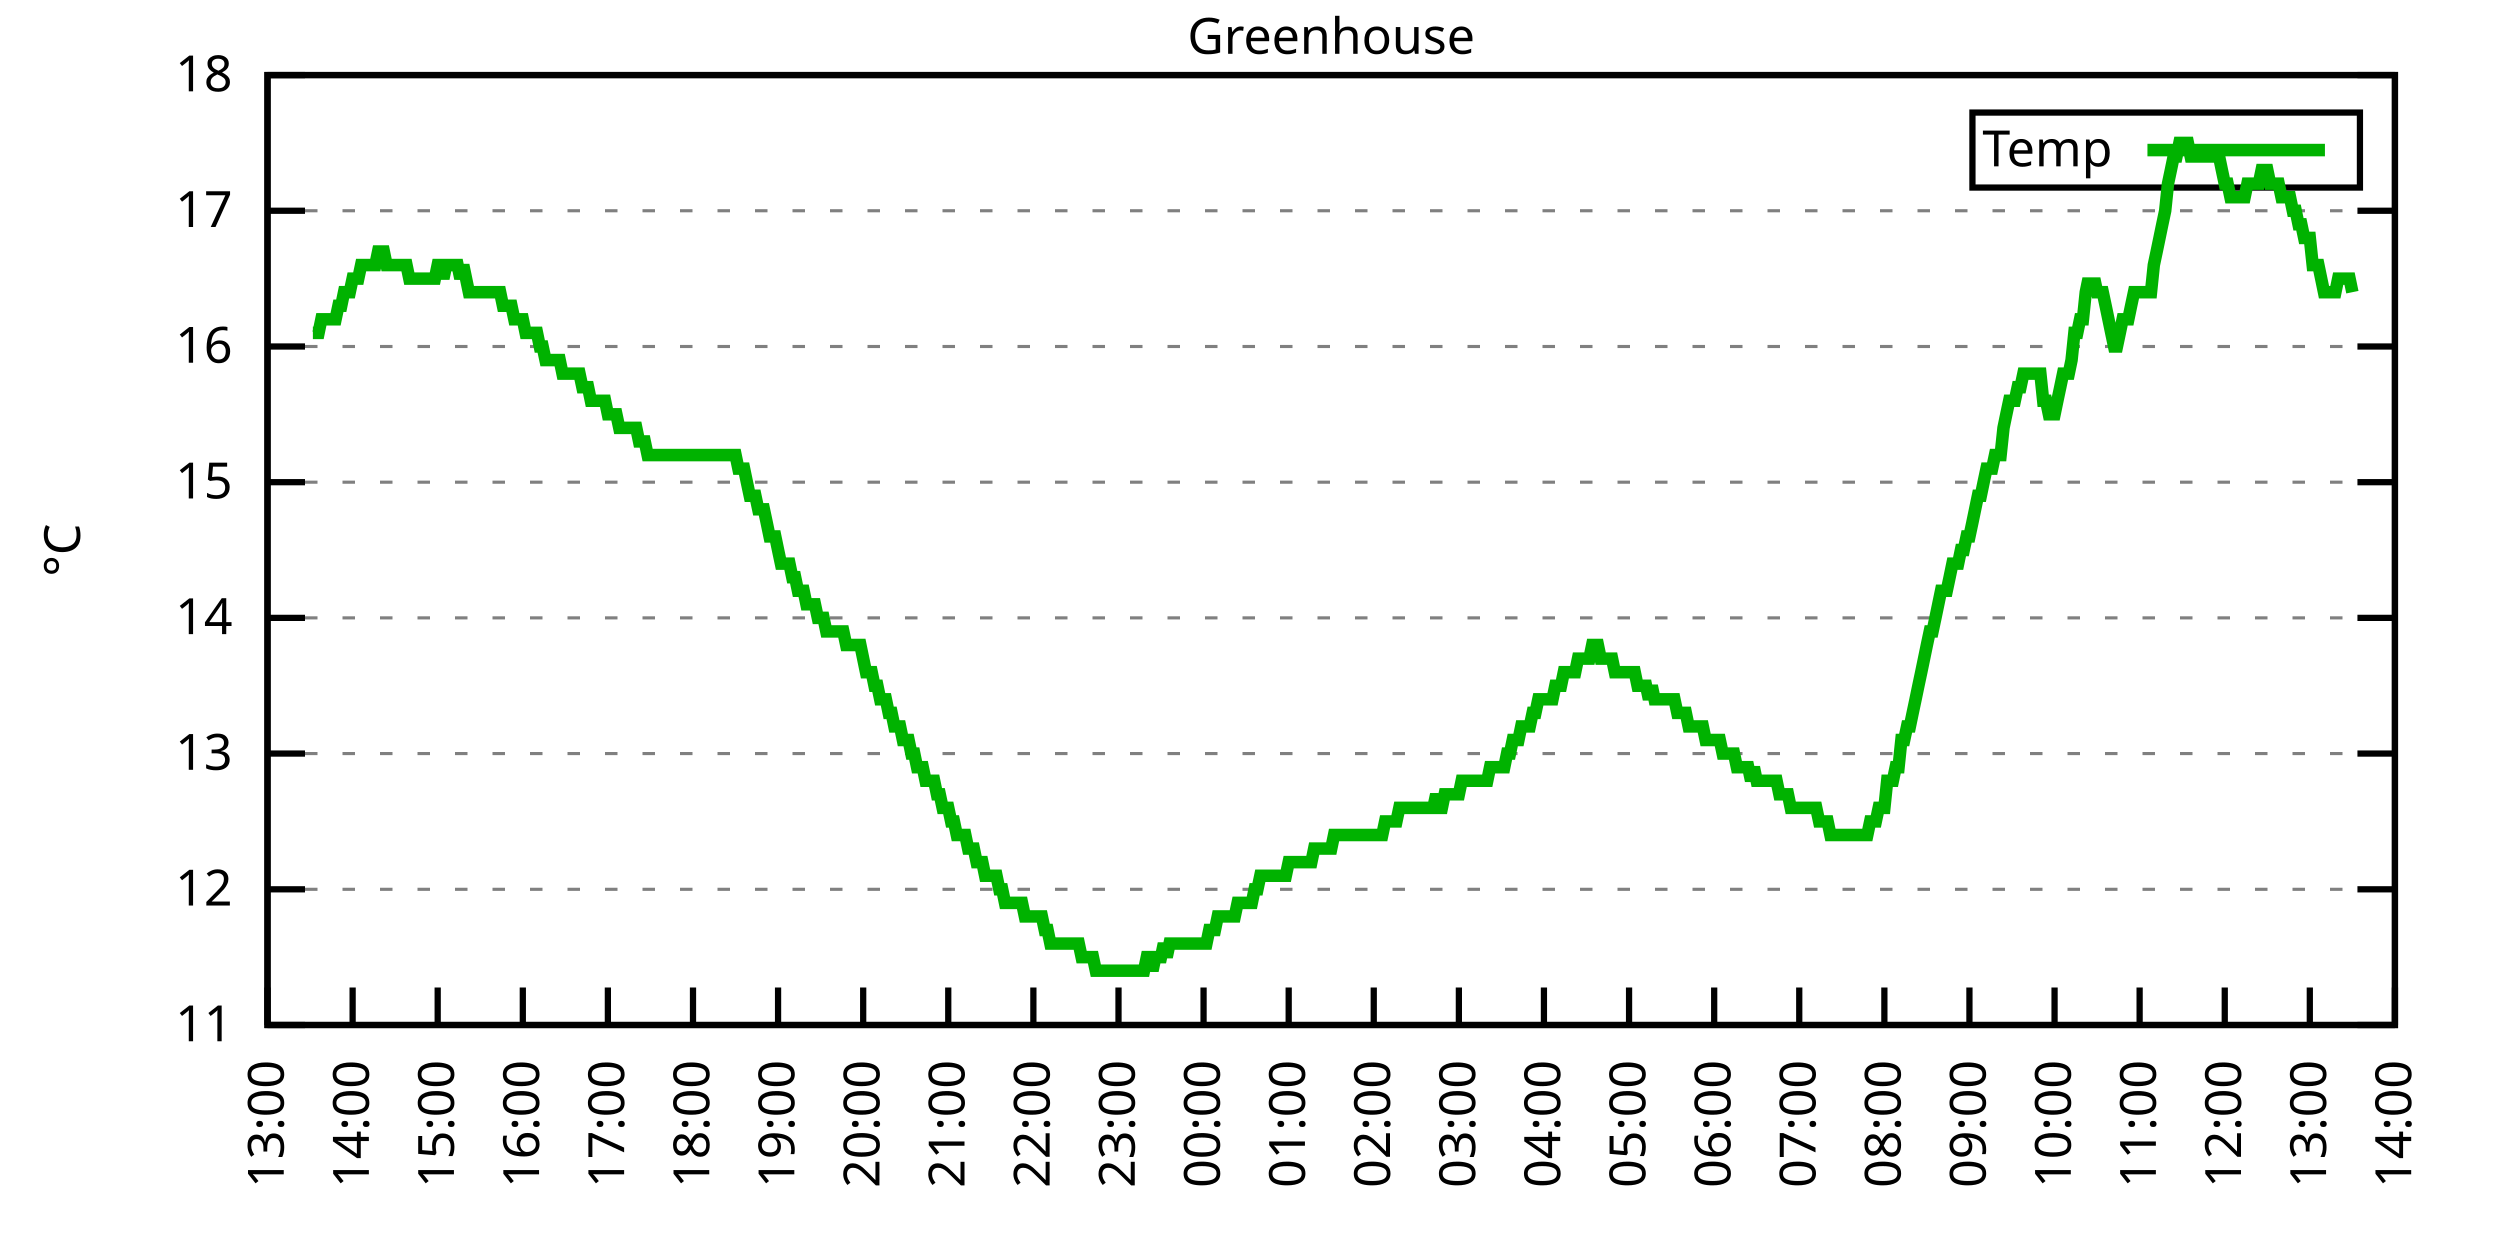
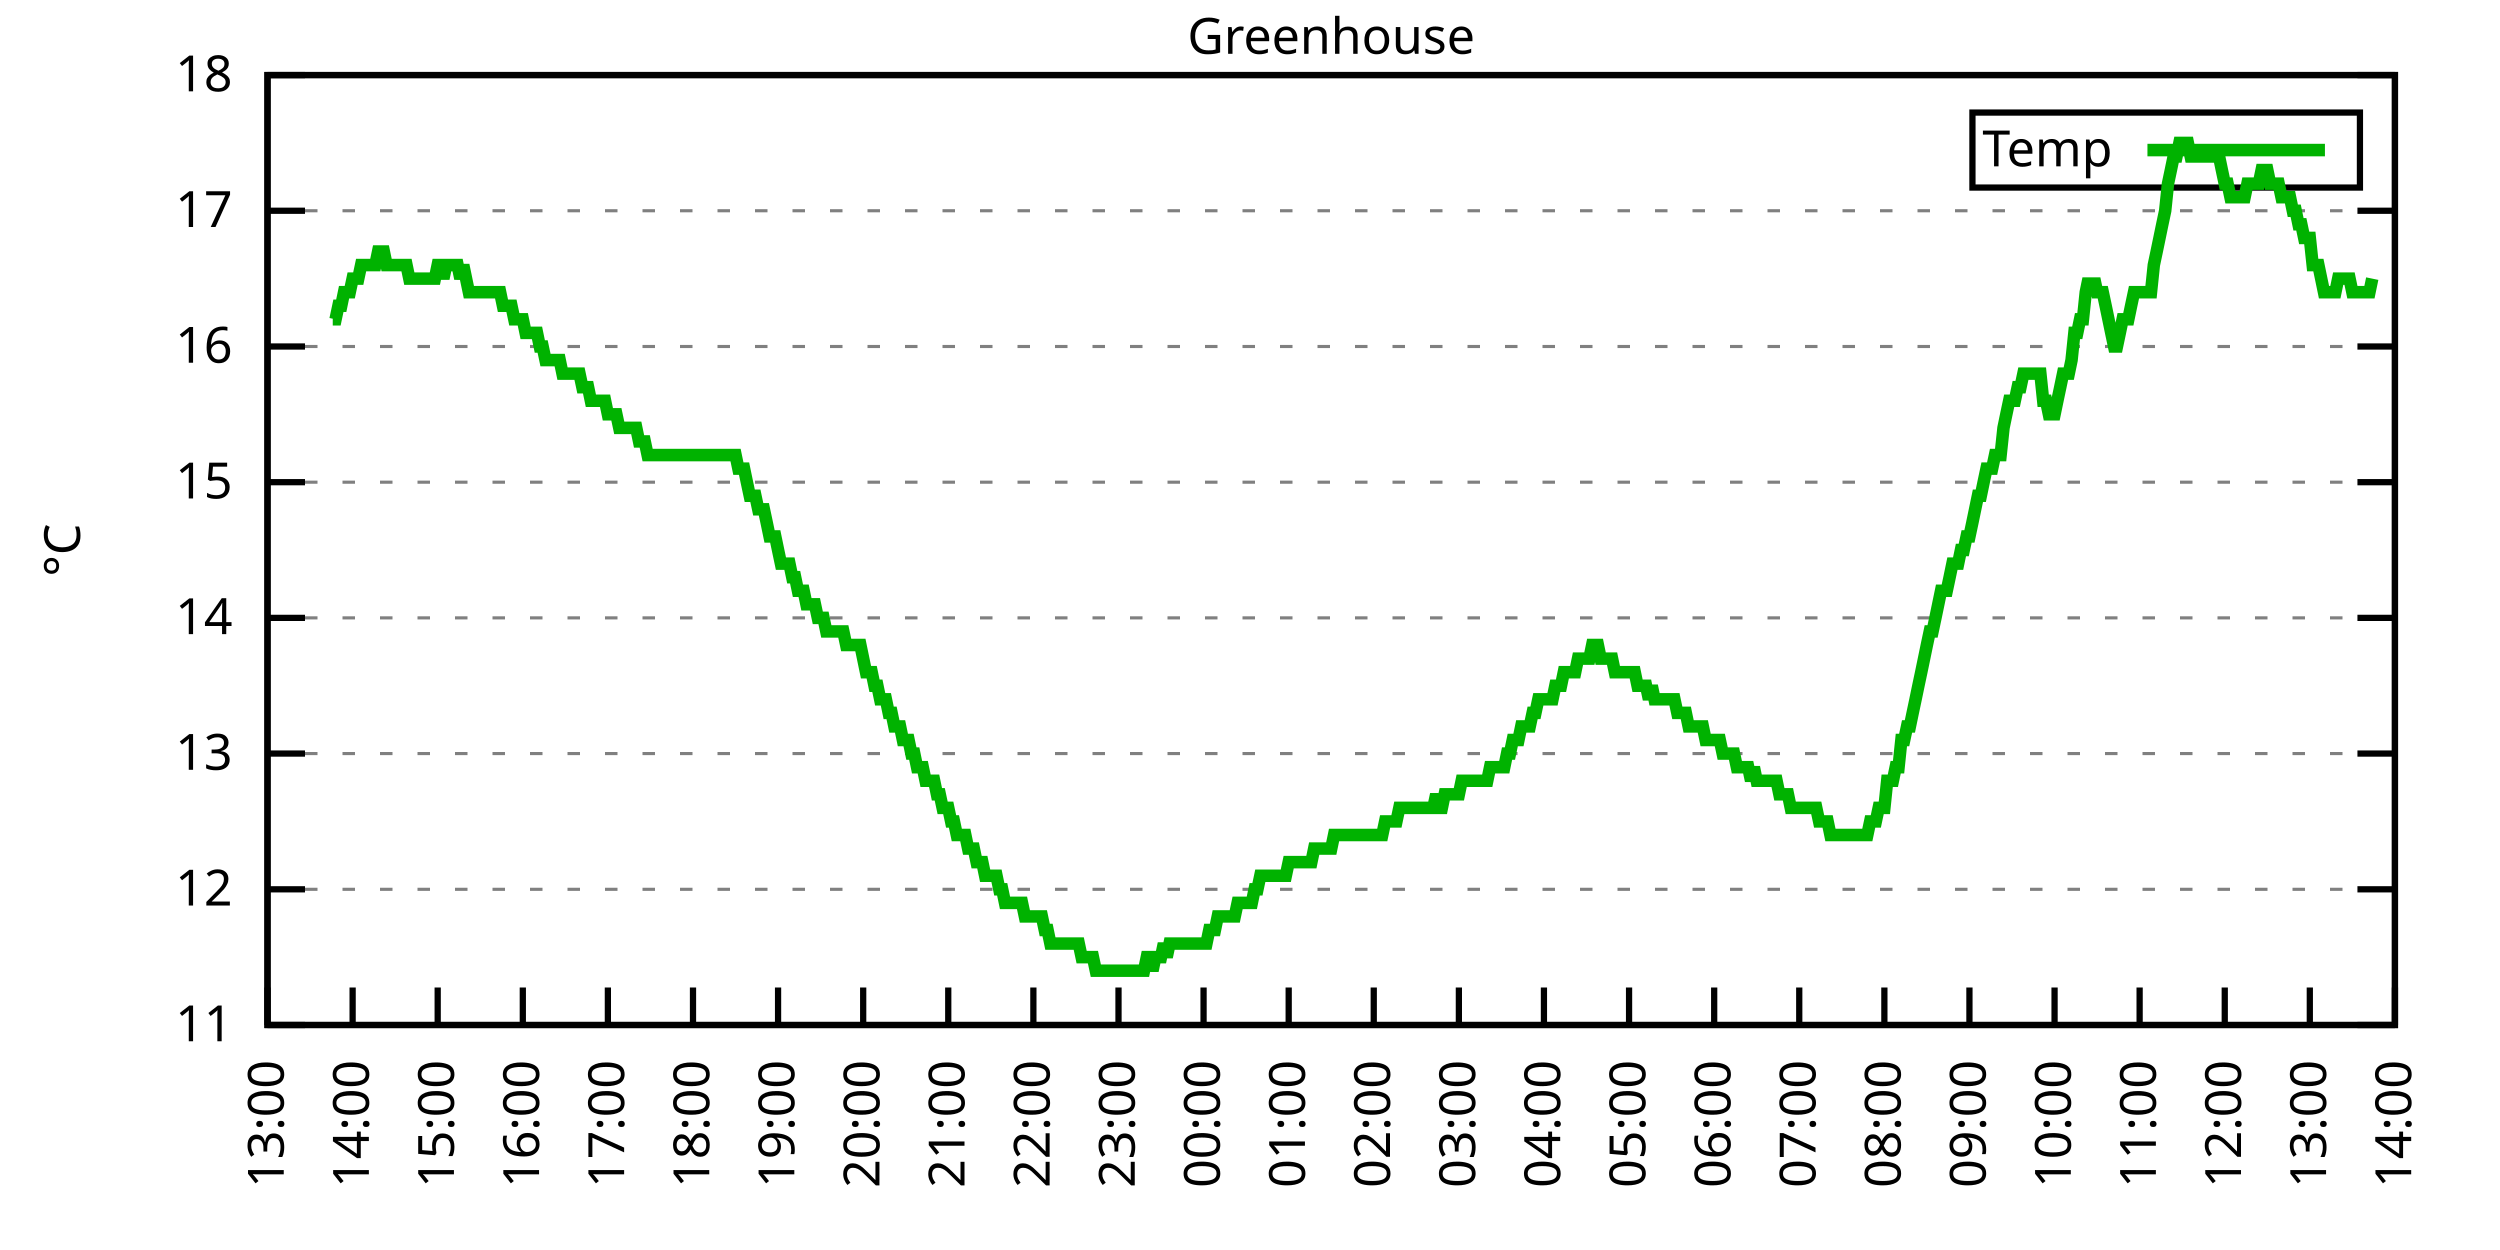
<svg xmlns="http://www.w3.org/2000/svg" xmlns:xlink="http://www.w3.org/1999/xlink" width="400" height="200" viewBox="0 0 400 200">
  <g id="gnuplot_canvas">
    <rect x="0" y="0" width="400" height="200" fill="none" />
    <defs>
      <circle id="gpDot" r="0.5" stroke-width="0.5" stroke="currentColor" />
      <path id="gpPt0" stroke-width="0.333" stroke="currentColor" d="M-1,0 h2 M0,-1 v2" />
      <path id="gpPt1" stroke-width="0.333" stroke="currentColor" d="M-1,-1 L1,1 M1,-1 L-1,1" />
      <path id="gpPt2" stroke-width="0.333" stroke="currentColor" d="M-1,0 L1,0 M0,-1 L0,1 M-1,-1 L1,1 M-1,1 L1,-1" />
      <rect id="gpPt3" stroke-width="0.333" stroke="currentColor" x="-1" y="-1" width="2" height="2" />
      <rect id="gpPt4" stroke-width="0.333" stroke="currentColor" fill="currentColor" x="-1" y="-1" width="2" height="2" />
      <circle id="gpPt5" stroke-width="0.333" stroke="currentColor" cx="0" cy="0" r="1" />
      <use xlink:href="#gpPt5" id="gpPt6" fill="currentColor" stroke="none" />
      <path id="gpPt7" stroke-width="0.333" stroke="currentColor" d="M0,-1.33 L-1.33,0.67 L1.33,0.67 z" />
      <use xlink:href="#gpPt7" id="gpPt8" fill="currentColor" stroke="none" />
      <use xlink:href="#gpPt7" id="gpPt9" stroke="currentColor" transform="rotate(180)" />
      <use xlink:href="#gpPt9" id="gpPt10" fill="currentColor" stroke="none" />
      <use xlink:href="#gpPt3" id="gpPt11" stroke="currentColor" transform="rotate(45)" />
      <use xlink:href="#gpPt11" id="gpPt12" fill="currentColor" stroke="none" />
      <path id="gpPt13" stroke-width="0.333" stroke="currentColor" d="M0,1.330 L1.265,0.411 L0.782,-1.067 L-0.782,-1.076 L-1.265,0.411 z" />
      <use xlink:href="#gpPt13" id="gpPt14" fill="currentColor" stroke="none" />
      <filter id="textbox" filterUnits="objectBoundingBox" x="0" y="0" height="1" width="1">
        <feFlood flood-color="white" flood-opacity="1" result="bgnd" />
        <feComposite in="SourceGraphic" in2="bgnd" operator="atop" />
      </filter>
      <filter id="greybox" filterUnits="objectBoundingBox" x="0" y="0" height="1" width="1">
        <feFlood flood-color="lightgrey" flood-opacity="1" result="grey" />
        <feComposite in="SourceGraphic" in2="grey" operator="atop" />
      </filter>
    </defs>
    <g fill="none" color="white" stroke="currentColor" stroke-width="1.00" stroke-linecap="butt" stroke-linejoin="miter">
</g>
    <g fill="none" color="black" stroke="currentColor" stroke-width="1.00" stroke-linecap="butt" stroke-linejoin="miter">
      <g stroke="none" shape-rendering="crispEdges">
        <polygon fill="rgb(255, 255, 255)" points="42.80,164.00 383.18,164.00 383.18,12.02 42.80,12.02 " />
      </g>
    </g>
    <g fill="none" color="black" stroke="currentColor" stroke-width="1.00" stroke-linecap="butt" stroke-linejoin="miter">
</g>
    <g fill="none" color="black" stroke="black" stroke-width="0.50" stroke-linecap="butt" stroke-linejoin="miter">
</g>
    <g fill="none" color="gray" stroke="currentColor" stroke-width="0.50" stroke-linecap="butt" stroke-linejoin="miter">
      <path stroke="gray" stroke-dasharray="2,4" class="gridline" d="M42.80,164.00 L383.19,164.00  " />
    </g>
    <g fill="none" color="gray" stroke="gray" stroke-width="1.00" stroke-linecap="butt" stroke-linejoin="miter">
</g>
    <g fill="none" color="black" stroke="currentColor" stroke-width="1.00" stroke-linecap="butt" stroke-linejoin="miter">
      <path stroke="black" d="M42.80,164.00 L48.80,164.00 M383.19,164.00 L377.19,164.00  " />
      <g transform="translate(37.20,166.60)" stroke="none" fill="black" font-family="Sans" font-size="8.00" text-anchor="end">
        <text>
          <tspan font-family="Sans"> 11</tspan>
        </text>
      </g>
    </g>
    <g fill="none" color="black" stroke="currentColor" stroke-width="1.00" stroke-linecap="butt" stroke-linejoin="miter">
</g>
    <g fill="none" color="black" stroke="black" stroke-width="0.50" stroke-linecap="butt" stroke-linejoin="miter">
</g>
    <g fill="none" color="gray" stroke="currentColor" stroke-width="0.50" stroke-linecap="butt" stroke-linejoin="miter">
      <path stroke="gray" stroke-dasharray="2,4" class="gridline" d="M42.80,142.29 L383.19,142.29  " />
    </g>
    <g fill="none" color="gray" stroke="gray" stroke-width="1.00" stroke-linecap="butt" stroke-linejoin="miter">
</g>
    <g fill="none" color="black" stroke="currentColor" stroke-width="1.00" stroke-linecap="butt" stroke-linejoin="miter">
      <path stroke="black" d="M42.80,142.29 L48.80,142.29 M383.19,142.29 L377.19,142.29  " />
      <g transform="translate(37.20,144.89)" stroke="none" fill="black" font-family="Sans" font-size="8.00" text-anchor="end">
        <text>
          <tspan font-family="Sans"> 12</tspan>
        </text>
      </g>
    </g>
    <g fill="none" color="black" stroke="currentColor" stroke-width="1.00" stroke-linecap="butt" stroke-linejoin="miter">
</g>
    <g fill="none" color="black" stroke="black" stroke-width="0.50" stroke-linecap="butt" stroke-linejoin="miter">
</g>
    <g fill="none" color="gray" stroke="currentColor" stroke-width="0.50" stroke-linecap="butt" stroke-linejoin="miter">
      <path stroke="gray" stroke-dasharray="2,4" class="gridline" d="M42.80,120.57 L383.19,120.57  " />
    </g>
    <g fill="none" color="gray" stroke="gray" stroke-width="1.00" stroke-linecap="butt" stroke-linejoin="miter">
</g>
    <g fill="none" color="black" stroke="currentColor" stroke-width="1.00" stroke-linecap="butt" stroke-linejoin="miter">
      <path stroke="black" d="M42.80,120.57 L48.80,120.57 M383.19,120.57 L377.19,120.57  " />
      <g transform="translate(37.20,123.17)" stroke="none" fill="black" font-family="Sans" font-size="8.00" text-anchor="end">
        <text>
          <tspan font-family="Sans"> 13</tspan>
        </text>
      </g>
    </g>
    <g fill="none" color="black" stroke="currentColor" stroke-width="1.00" stroke-linecap="butt" stroke-linejoin="miter">
</g>
    <g fill="none" color="black" stroke="black" stroke-width="0.50" stroke-linecap="butt" stroke-linejoin="miter">
</g>
    <g fill="none" color="gray" stroke="currentColor" stroke-width="0.50" stroke-linecap="butt" stroke-linejoin="miter">
      <path stroke="gray" stroke-dasharray="2,4" class="gridline" d="M42.80,98.86 L383.19,98.86  " />
    </g>
    <g fill="none" color="gray" stroke="gray" stroke-width="1.00" stroke-linecap="butt" stroke-linejoin="miter">
</g>
    <g fill="none" color="black" stroke="currentColor" stroke-width="1.00" stroke-linecap="butt" stroke-linejoin="miter">
      <path stroke="black" d="M42.80,98.86 L48.80,98.86 M383.19,98.86 L377.19,98.86  " />
      <g transform="translate(37.20,101.46)" stroke="none" fill="black" font-family="Sans" font-size="8.00" text-anchor="end">
        <text>
          <tspan font-family="Sans"> 14</tspan>
        </text>
      </g>
    </g>
    <g fill="none" color="black" stroke="currentColor" stroke-width="1.00" stroke-linecap="butt" stroke-linejoin="miter">
</g>
    <g fill="none" color="black" stroke="black" stroke-width="0.50" stroke-linecap="butt" stroke-linejoin="miter">
</g>
    <g fill="none" color="gray" stroke="currentColor" stroke-width="0.50" stroke-linecap="butt" stroke-linejoin="miter">
      <path stroke="gray" stroke-dasharray="2,4" class="gridline" d="M42.80,77.15 L383.19,77.15  " />
    </g>
    <g fill="none" color="gray" stroke="gray" stroke-width="1.00" stroke-linecap="butt" stroke-linejoin="miter">
</g>
    <g fill="none" color="black" stroke="currentColor" stroke-width="1.00" stroke-linecap="butt" stroke-linejoin="miter">
      <path stroke="black" d="M42.80,77.15 L48.80,77.15 M383.19,77.15 L377.19,77.15  " />
      <g transform="translate(37.20,79.75)" stroke="none" fill="black" font-family="Sans" font-size="8.00" text-anchor="end">
        <text>
          <tspan font-family="Sans"> 15</tspan>
        </text>
      </g>
    </g>
    <g fill="none" color="black" stroke="currentColor" stroke-width="1.00" stroke-linecap="butt" stroke-linejoin="miter">
</g>
    <g fill="none" color="black" stroke="black" stroke-width="0.50" stroke-linecap="butt" stroke-linejoin="miter">
</g>
    <g fill="none" color="gray" stroke="currentColor" stroke-width="0.50" stroke-linecap="butt" stroke-linejoin="miter">
      <path stroke="gray" stroke-dasharray="2,4" class="gridline" d="M42.80,55.44 L383.19,55.44  " />
    </g>
    <g fill="none" color="gray" stroke="gray" stroke-width="1.00" stroke-linecap="butt" stroke-linejoin="miter">
</g>
    <g fill="none" color="black" stroke="currentColor" stroke-width="1.00" stroke-linecap="butt" stroke-linejoin="miter">
      <path stroke="black" d="M42.80,55.44 L48.80,55.44 M383.19,55.44 L377.19,55.44  " />
      <g transform="translate(37.20,58.04)" stroke="none" fill="black" font-family="Sans" font-size="8.00" text-anchor="end">
        <text>
          <tspan font-family="Sans"> 16</tspan>
        </text>
      </g>
    </g>
    <g fill="none" color="black" stroke="currentColor" stroke-width="1.00" stroke-linecap="butt" stroke-linejoin="miter">
</g>
    <g fill="none" color="black" stroke="black" stroke-width="0.50" stroke-linecap="butt" stroke-linejoin="miter">
</g>
    <g fill="none" color="gray" stroke="currentColor" stroke-width="0.50" stroke-linecap="butt" stroke-linejoin="miter">
      <path stroke="gray" stroke-dasharray="2,4" class="gridline" d="M42.80,33.72 L383.19,33.72  " />
    </g>
    <g fill="none" color="gray" stroke="gray" stroke-width="1.00" stroke-linecap="butt" stroke-linejoin="miter">
</g>
    <g fill="none" color="black" stroke="currentColor" stroke-width="1.00" stroke-linecap="butt" stroke-linejoin="miter">
      <path stroke="black" d="M42.80,33.72 L48.80,33.72 M383.19,33.72 L377.19,33.72  " />
      <g transform="translate(37.20,36.32)" stroke="none" fill="black" font-family="Sans" font-size="8.00" text-anchor="end">
        <text>
          <tspan font-family="Sans"> 17</tspan>
        </text>
      </g>
    </g>
    <g fill="none" color="black" stroke="currentColor" stroke-width="1.00" stroke-linecap="butt" stroke-linejoin="miter">
</g>
    <g fill="none" color="black" stroke="black" stroke-width="0.50" stroke-linecap="butt" stroke-linejoin="miter">
</g>
    <g fill="none" color="gray" stroke="currentColor" stroke-width="0.50" stroke-linecap="butt" stroke-linejoin="miter">
      <path stroke="gray" stroke-dasharray="2,4" class="gridline" d="M42.80,12.01 L383.19,12.01  " />
    </g>
    <g fill="none" color="gray" stroke="gray" stroke-width="1.00" stroke-linecap="butt" stroke-linejoin="miter">
</g>
    <g fill="none" color="black" stroke="currentColor" stroke-width="1.00" stroke-linecap="butt" stroke-linejoin="miter">
      <path stroke="black" d="M42.80,12.01 L48.80,12.01 M383.19,12.01 L377.19,12.01  " />
      <g transform="translate(37.20,14.61)" stroke="none" fill="black" font-family="Sans" font-size="8.00" text-anchor="end">
        <text>
          <tspan font-family="Sans"> 18</tspan>
        </text>
      </g>
    </g>
    <g fill="none" color="black" stroke="currentColor" stroke-width="1.00" stroke-linecap="butt" stroke-linejoin="miter">
      <path stroke="black" d="M42.80,164.00 L42.80,158.00  " />
      <g transform="translate(45.40,169.60) rotate(270.00)" stroke="none" fill="black" font-family="Sans" font-size="8.00" text-anchor="end">
        <text>
          <tspan font-family="Sans">13:00</tspan>
        </text>
      </g>
    </g>
    <g fill="none" color="black" stroke="currentColor" stroke-width="1.00" stroke-linecap="butt" stroke-linejoin="miter">
      <path stroke="black" d="M56.42,164.00 L56.42,158.00  " />
      <g transform="translate(59.02,169.60) rotate(270.00)" stroke="none" fill="black" font-family="Sans" font-size="8.00" text-anchor="end">
        <text>
          <tspan font-family="Sans">14:00</tspan>
        </text>
      </g>
    </g>
    <g fill="none" color="black" stroke="currentColor" stroke-width="1.00" stroke-linecap="butt" stroke-linejoin="miter">
      <path stroke="black" d="M70.03,164.00 L70.03,158.00  " />
      <g transform="translate(72.63,169.60) rotate(270.00)" stroke="none" fill="black" font-family="Sans" font-size="8.00" text-anchor="end">
        <text>
          <tspan font-family="Sans">15:00</tspan>
        </text>
      </g>
    </g>
    <g fill="none" color="black" stroke="currentColor" stroke-width="1.00" stroke-linecap="butt" stroke-linejoin="miter">
      <path stroke="black" d="M83.65,164.00 L83.65,158.00  " />
      <g transform="translate(86.25,169.60) rotate(270.00)" stroke="none" fill="black" font-family="Sans" font-size="8.00" text-anchor="end">
        <text>
          <tspan font-family="Sans">16:00</tspan>
        </text>
      </g>
    </g>
    <g fill="none" color="black" stroke="currentColor" stroke-width="1.00" stroke-linecap="butt" stroke-linejoin="miter">
      <path stroke="black" d="M97.26,164.00 L97.26,158.00  " />
      <g transform="translate(99.86,169.60) rotate(270.00)" stroke="none" fill="black" font-family="Sans" font-size="8.00" text-anchor="end">
        <text>
          <tspan font-family="Sans">17:00</tspan>
        </text>
      </g>
    </g>
    <g fill="none" color="black" stroke="currentColor" stroke-width="1.00" stroke-linecap="butt" stroke-linejoin="miter">
      <path stroke="black" d="M110.88,164.00 L110.88,158.00  " />
      <g transform="translate(113.48,169.60) rotate(270.00)" stroke="none" fill="black" font-family="Sans" font-size="8.00" text-anchor="end">
        <text>
          <tspan font-family="Sans">18:00</tspan>
        </text>
      </g>
    </g>
    <g fill="none" color="black" stroke="currentColor" stroke-width="1.00" stroke-linecap="butt" stroke-linejoin="miter">
      <path stroke="black" d="M124.49,164.00 L124.49,158.00  " />
      <g transform="translate(127.09,169.60) rotate(270.00)" stroke="none" fill="black" font-family="Sans" font-size="8.00" text-anchor="end">
        <text>
          <tspan font-family="Sans">19:00</tspan>
        </text>
      </g>
    </g>
    <g fill="none" color="black" stroke="currentColor" stroke-width="1.00" stroke-linecap="butt" stroke-linejoin="miter">
      <path stroke="black" d="M138.11,164.00 L138.11,158.00  " />
      <g transform="translate(140.71,169.60) rotate(270.00)" stroke="none" fill="black" font-family="Sans" font-size="8.00" text-anchor="end">
        <text>
          <tspan font-family="Sans">20:00</tspan>
        </text>
      </g>
    </g>
    <g fill="none" color="black" stroke="currentColor" stroke-width="1.00" stroke-linecap="butt" stroke-linejoin="miter">
      <path stroke="black" d="M151.72,164.00 L151.72,158.00  " />
      <g transform="translate(154.32,169.60) rotate(270.00)" stroke="none" fill="black" font-family="Sans" font-size="8.00" text-anchor="end">
        <text>
          <tspan font-family="Sans">21:00</tspan>
        </text>
      </g>
    </g>
    <g fill="none" color="black" stroke="currentColor" stroke-width="1.00" stroke-linecap="butt" stroke-linejoin="miter">
      <path stroke="black" d="M165.34,164.00 L165.34,158.00  " />
      <g transform="translate(167.94,169.60) rotate(270.00)" stroke="none" fill="black" font-family="Sans" font-size="8.00" text-anchor="end">
        <text>
          <tspan font-family="Sans">22:00</tspan>
        </text>
      </g>
    </g>
    <g fill="none" color="black" stroke="currentColor" stroke-width="1.00" stroke-linecap="butt" stroke-linejoin="miter">
      <path stroke="black" d="M178.96,164.00 L178.96,158.00  " />
      <g transform="translate(181.56,169.60) rotate(270.00)" stroke="none" fill="black" font-family="Sans" font-size="8.00" text-anchor="end">
        <text>
          <tspan font-family="Sans">23:00</tspan>
        </text>
      </g>
    </g>
    <g fill="none" color="black" stroke="currentColor" stroke-width="1.00" stroke-linecap="butt" stroke-linejoin="miter">
      <path stroke="black" d="M192.57,164.00 L192.57,158.00  " />
      <g transform="translate(195.17,169.60) rotate(270.00)" stroke="none" fill="black" font-family="Sans" font-size="8.00" text-anchor="end">
        <text>
          <tspan font-family="Sans">00:00</tspan>
        </text>
      </g>
    </g>
    <g fill="none" color="black" stroke="currentColor" stroke-width="1.00" stroke-linecap="butt" stroke-linejoin="miter">
      <path stroke="black" d="M206.19,164.00 L206.19,158.00  " />
      <g transform="translate(208.79,169.60) rotate(270.00)" stroke="none" fill="black" font-family="Sans" font-size="8.00" text-anchor="end">
        <text>
          <tspan font-family="Sans">01:00</tspan>
        </text>
      </g>
    </g>
    <g fill="none" color="black" stroke="currentColor" stroke-width="1.00" stroke-linecap="butt" stroke-linejoin="miter">
      <path stroke="black" d="M219.80,164.00 L219.80,158.00  " />
      <g transform="translate(222.40,169.60) rotate(270.00)" stroke="none" fill="black" font-family="Sans" font-size="8.00" text-anchor="end">
        <text>
          <tspan font-family="Sans">02:00</tspan>
        </text>
      </g>
    </g>
    <g fill="none" color="black" stroke="currentColor" stroke-width="1.00" stroke-linecap="butt" stroke-linejoin="miter">
      <path stroke="black" d="M233.42,164.00 L233.42,158.00  " />
      <g transform="translate(236.02,169.60) rotate(270.00)" stroke="none" fill="black" font-family="Sans" font-size="8.00" text-anchor="end">
        <text>
          <tspan font-family="Sans">03:00</tspan>
        </text>
      </g>
    </g>
    <g fill="none" color="black" stroke="currentColor" stroke-width="1.00" stroke-linecap="butt" stroke-linejoin="miter">
      <path stroke="black" d="M247.03,164.00 L247.03,158.00  " />
      <g transform="translate(249.63,169.60) rotate(270.00)" stroke="none" fill="black" font-family="Sans" font-size="8.00" text-anchor="end">
        <text>
          <tspan font-family="Sans">04:00</tspan>
        </text>
      </g>
    </g>
    <g fill="none" color="black" stroke="currentColor" stroke-width="1.00" stroke-linecap="butt" stroke-linejoin="miter">
      <path stroke="black" d="M260.65,164.00 L260.65,158.00  " />
      <g transform="translate(263.25,169.60) rotate(270.00)" stroke="none" fill="black" font-family="Sans" font-size="8.00" text-anchor="end">
        <text>
          <tspan font-family="Sans">05:00</tspan>
        </text>
      </g>
    </g>
    <g fill="none" color="black" stroke="currentColor" stroke-width="1.00" stroke-linecap="butt" stroke-linejoin="miter">
      <path stroke="black" d="M274.27,164.00 L274.27,158.00  " />
      <g transform="translate(276.87,169.60) rotate(270.00)" stroke="none" fill="black" font-family="Sans" font-size="8.00" text-anchor="end">
        <text>
          <tspan font-family="Sans">06:00</tspan>
        </text>
      </g>
    </g>
    <g fill="none" color="black" stroke="currentColor" stroke-width="1.00" stroke-linecap="butt" stroke-linejoin="miter">
      <path stroke="black" d="M287.88,164.00 L287.88,158.00  " />
      <g transform="translate(290.48,169.60) rotate(270.00)" stroke="none" fill="black" font-family="Sans" font-size="8.00" text-anchor="end">
        <text>
          <tspan font-family="Sans">07:00</tspan>
        </text>
      </g>
    </g>
    <g fill="none" color="black" stroke="currentColor" stroke-width="1.00" stroke-linecap="butt" stroke-linejoin="miter">
      <path stroke="black" d="M301.50,164.00 L301.50,158.00  " />
      <g transform="translate(304.10,169.60) rotate(270.00)" stroke="none" fill="black" font-family="Sans" font-size="8.00" text-anchor="end">
        <text>
          <tspan font-family="Sans">08:00</tspan>
        </text>
      </g>
    </g>
    <g fill="none" color="black" stroke="currentColor" stroke-width="1.00" stroke-linecap="butt" stroke-linejoin="miter">
      <path stroke="black" d="M315.11,164.00 L315.11,158.00  " />
      <g transform="translate(317.71,169.60) rotate(270.00)" stroke="none" fill="black" font-family="Sans" font-size="8.00" text-anchor="end">
        <text>
          <tspan font-family="Sans">09:00</tspan>
        </text>
      </g>
    </g>
    <g fill="none" color="black" stroke="currentColor" stroke-width="1.00" stroke-linecap="butt" stroke-linejoin="miter">
      <path stroke="black" d="M328.73,164.00 L328.73,158.00  " />
      <g transform="translate(331.33,169.60) rotate(270.00)" stroke="none" fill="black" font-family="Sans" font-size="8.00" text-anchor="end">
        <text>
          <tspan font-family="Sans">10:00</tspan>
        </text>
      </g>
    </g>
    <g fill="none" color="black" stroke="currentColor" stroke-width="1.00" stroke-linecap="butt" stroke-linejoin="miter">
      <path stroke="black" d="M342.34,164.00 L342.34,158.00  " />
      <g transform="translate(344.94,169.60) rotate(270.00)" stroke="none" fill="black" font-family="Sans" font-size="8.00" text-anchor="end">
        <text>
          <tspan font-family="Sans">11:00</tspan>
        </text>
      </g>
    </g>
    <g fill="none" color="black" stroke="currentColor" stroke-width="1.00" stroke-linecap="butt" stroke-linejoin="miter">
      <path stroke="black" d="M355.96,164.00 L355.96,158.00  " />
      <g transform="translate(358.56,169.60) rotate(270.00)" stroke="none" fill="black" font-family="Sans" font-size="8.00" text-anchor="end">
        <text>
          <tspan font-family="Sans">12:00</tspan>
        </text>
      </g>
    </g>
    <g fill="none" color="black" stroke="currentColor" stroke-width="1.00" stroke-linecap="butt" stroke-linejoin="miter">
      <path stroke="black" d="M369.57,164.00 L369.57,158.00  " />
      <g transform="translate(372.17,169.60) rotate(270.00)" stroke="none" fill="black" font-family="Sans" font-size="8.00" text-anchor="end">
        <text>
          <tspan font-family="Sans">13:00</tspan>
        </text>
      </g>
    </g>
    <g fill="none" color="black" stroke="currentColor" stroke-width="1.00" stroke-linecap="butt" stroke-linejoin="miter">
      <path stroke="black" d="M383.19,164.00 L383.19,158.00  " />
      <g transform="translate(385.79,169.60) rotate(270.00)" stroke="none" fill="black" font-family="Sans" font-size="8.00" text-anchor="end">
        <text>
          <tspan font-family="Sans">14:00</tspan>
        </text>
      </g>
    </g>
    <g fill="none" color="black" stroke="currentColor" stroke-width="1.00" stroke-linecap="butt" stroke-linejoin="miter">
</g>
    <g fill="none" color="black" stroke="currentColor" stroke-width="1.00" stroke-linecap="butt" stroke-linejoin="miter">
      <path stroke="black" d="M42.80,12.01 L42.80,164.00 L383.19,164.00 L383.19,12.01 L42.80,12.01 Z  " />
    </g>
    <g fill="none" color="black" stroke="currentColor" stroke-width="1.00" stroke-linecap="butt" stroke-linejoin="miter">
</g>
    <g fill="none" color="black" stroke="currentColor" stroke-width="1.00" stroke-linecap="butt" stroke-linejoin="miter">
      <path stroke="black" d="M315.59,30.01 L315.59,18.01 L377.59,18.01 L377.59,30.01 L315.59,30.01 Z  " />
    </g>
    <g id="Greenhouse_plot_1">
      <g fill="none" color="white" stroke="black" stroke-width="2.00" stroke-linecap="butt" stroke-linejoin="miter">
</g>
      <g fill="none" color="black" stroke="currentColor" stroke-width="2.00" stroke-linecap="butt" stroke-linejoin="miter">
        <g transform="translate(337.99,26.61)" stroke="none" fill="black" font-family="Sans" font-size="8.00" text-anchor="end">
          <text>
            <tspan font-family="Sans">Temp</tspan>
          </text>
        </g>
      </g>
      <g fill="none" color="black" stroke="currentColor" stroke-width="2.00" stroke-linecap="butt" stroke-linejoin="miter">
-         <path stroke="rgb(  0, 178,   0)" d="M343.59,24.01 L371.99,24.01 M50.06,53.26 L50.52,53.26 L50.97,53.26 L51.42,51.09 L51.88,51.09 L52.33,51.09   L52.78,51.09 L53.24,51.09 L53.69,51.09 L54.15,48.92 L54.60,48.92 L55.05,46.75 L55.51,46.75 L55.96,46.75   L56.42,44.58 L56.87,44.58 L57.32,44.58 L57.78,42.41 L58.23,42.41 L58.68,42.41 L59.14,42.41 L59.59,42.41   L60.05,42.41 L60.50,40.24 L60.95,40.24 L61.41,40.24 L61.86,42.41 L62.32,42.41 L62.77,42.41 L63.22,42.41   L63.68,42.41 L64.13,42.41 L64.58,42.41 L65.04,42.41 L65.49,44.58 L65.95,44.58 L66.40,44.58 L66.85,44.58   L67.31,44.58 L67.76,44.58 L68.22,44.58 L68.67,44.58 L69.12,44.58 L69.58,44.58 L70.03,42.41 L70.49,42.41   L70.94,44.58 L71.39,42.41 L71.85,42.41 L72.30,42.41 L72.75,42.41 L73.21,42.41 L73.66,44.58 L74.12,42.41   L74.57,44.58 L75.02,46.75 L75.48,46.75 L75.93,46.75 L76.39,46.75 L76.84,46.75 L77.29,46.75 L77.75,46.75   L78.20,46.75 L78.65,46.75 L79.11,46.75 L79.56,46.75 L80.02,46.75 L80.47,48.92 L80.92,48.92 L81.38,48.92   L81.83,48.92 L82.29,51.09 L82.74,51.09 L83.19,51.09 L83.65,51.09 L84.10,53.26 L84.55,53.26 L85.01,53.26   L85.46,53.26 L85.92,53.26 L86.37,55.44 L86.82,55.44 L87.28,57.61 L87.73,57.61 L88.19,57.61 L88.64,57.61   L89.09,57.61 L89.55,57.61 L90.00,59.78 L90.45,59.78 L90.91,59.78 L91.36,59.78 L91.82,59.78 L92.27,59.78   L92.72,59.78 L93.18,61.95 L93.63,61.95 L94.09,61.95 L94.54,64.12 L94.99,64.12 L95.45,64.12 L95.90,64.12   L96.35,64.12 L96.81,64.12 L97.26,66.29 L97.72,66.29 L98.17,66.29 L98.62,66.29 L99.08,68.46 L99.53,68.46   L99.99,68.46 L100.44,68.46 L100.89,68.46 L101.35,68.46 L101.80,68.46 L102.25,70.63 L102.71,70.63 L103.16,70.63   L103.62,72.81 L104.07,72.81 L104.52,72.81 L104.98,72.81 L105.43,72.81 L105.89,72.81 L106.34,72.81 L106.79,72.81   L107.25,72.81 L107.70,72.81 L108.15,72.81 L108.61,72.81 L109.06,72.81 L109.52,72.81 L109.97,72.81 L110.42,72.81   L110.88,72.81 L111.33,72.81 L111.79,72.81 L112.24,72.81 L112.69,72.81 L113.15,72.81 L113.60,72.81 L114.05,72.81   L114.51,72.81 L114.96,72.81 L115.42,72.81 L115.87,72.81 L116.32,72.81 L116.78,72.81 L117.23,72.81 L117.69,72.81   L118.14,74.98 L118.59,74.98 L119.05,74.98 L119.50,77.15 L119.96,79.32 L120.41,79.32 L120.86,79.32 L121.32,81.49   L121.77,81.49 L122.22,81.49 L122.68,83.66 L123.13,85.83 L123.59,85.83 L124.04,85.83 L124.49,88.00 L124.95,90.18   L125.40,90.18 L125.86,90.18 L126.31,90.18 L126.76,92.35 L127.22,92.35 L127.67,94.52 L128.12,94.52 L128.58,94.52   L129.03,96.69 L129.49,96.69 L129.94,96.69 L130.39,96.69 L130.85,98.86 L131.30,98.86 L131.76,98.86 L132.21,101.03   L132.66,101.03 L133.12,101.03 L133.57,101.03 L134.02,101.03 L134.48,101.03 L134.93,101.03 L135.39,103.20 L135.84,103.20   L136.29,103.20 L136.75,103.20 L137.20,103.20 L137.66,103.20 L138.11,105.38 L138.56,107.55 L139.02,107.55 L139.47,107.55   L139.92,109.72 L140.38,109.72 L140.83,111.89 L141.29,111.89 L141.74,111.89 L142.19,114.06 L142.65,114.06 L143.10,116.23   L143.56,116.23 L144.01,116.23 L144.46,118.40 L144.92,118.40 L145.37,118.40 L145.82,120.57 L146.28,120.57 L146.73,122.75   L147.19,122.75 L147.64,122.75 L148.09,124.92 L148.55,124.92 L149.00,124.92 L149.46,124.92 L149.91,127.09 L150.36,127.09   L150.82,129.26 L151.27,129.26 L151.72,129.26 L152.18,131.43 L152.63,131.43 L153.09,133.60 L153.54,133.60 L153.99,133.60   L154.45,133.60 L154.90,135.77 L155.36,135.77 L155.81,135.77 L156.26,137.94 L156.72,137.94 L157.17,137.94 L157.62,140.12   L158.08,140.12 L158.53,140.12 L158.99,140.12 L159.44,140.12 L159.89,142.29 L160.35,142.29 L160.80,144.46 L161.26,144.46   L161.71,144.46 L162.16,144.46 L162.62,144.46 L163.07,144.46 L163.52,144.46 L163.98,146.63 L164.43,146.63 L164.89,146.63   L165.34,146.63 L165.79,146.63 L166.25,146.63 L166.70,146.63 L167.16,148.80 L167.61,148.80 L168.06,150.97 L168.52,150.97   L168.97,150.97 L169.43,150.97 L169.88,150.97 L170.33,150.97 L170.79,150.97 L171.24,150.97 L171.69,150.97 L172.15,150.97   L172.60,150.97 L173.06,153.14 L173.51,153.14 L173.96,153.14 L174.42,153.14 L174.87,153.14 L175.33,155.31 L175.78,155.31   L176.23,155.31 L176.69,155.31 L177.14,155.31 L177.59,155.31 L178.05,155.31 L178.50,155.31 L178.96,155.31 L179.41,155.31   L179.86,155.31 L180.32,155.31 L180.77,155.31 L181.23,155.31 L181.68,155.31 L182.13,155.31 L182.59,155.31 L183.04,155.31   L183.49,153.14 L183.95,153.14 L184.40,155.31 L184.86,153.14 L185.31,153.14 L185.76,153.14 L186.22,150.97 L186.67,153.14   L187.13,150.97 L187.58,150.97 L188.03,150.97 L188.49,150.97 L188.94,150.97 L189.39,150.97 L189.85,150.97 L190.30,150.97   L190.76,150.97 L191.21,150.97 L191.66,150.97 L192.12,150.97 L192.57,150.97 L193.03,150.97 L193.48,148.80 L193.93,148.80   L194.39,148.80 L194.84,146.63 L195.29,146.63 L195.75,146.63 L196.20,146.63 L196.66,146.63 L197.11,146.63 L197.56,146.63   L198.02,144.46 L198.47,144.46 L198.93,144.46 L199.38,144.46 L199.83,144.46 L200.29,144.46 L200.74,142.29 L201.19,142.29   L201.65,140.12 L202.10,140.12 L202.56,140.12 L203.01,140.12 L203.46,140.12 L203.92,140.12 L204.37,140.12 L204.83,140.12   L205.28,140.12 L205.73,140.12 L206.19,137.94 L206.64,137.94 L207.09,137.94 L207.55,137.94 L208.00,137.94 L208.46,137.94   L208.91,137.94 L209.36,137.94 L209.82,137.94 L210.27,135.77 L210.73,135.77 L211.18,135.77 L211.63,135.77 L212.09,135.77   L212.54,135.77 L213.00,135.77 L213.45,133.60 L213.90,133.60 L214.36,133.60 L214.81,133.60 L215.26,133.60 L215.72,133.60   L216.17,133.60 L216.63,133.60 L217.08,133.60 L217.53,133.60 L217.99,133.60 L218.44,133.60 L218.90,133.60 L219.35,133.60   L219.80,133.60 L220.26,133.60 L220.71,133.60 L221.16,133.60 L221.62,131.43 L222.07,131.43 L222.53,131.43 L222.98,131.43   L223.43,131.43 L223.89,129.26 L224.34,129.26 L224.80,129.26 L225.25,129.26 L225.70,129.26 L226.16,129.26 L226.61,129.26   L227.06,129.26 L227.52,129.26 L227.97,129.26 L228.43,129.26 L228.88,129.26 L229.33,129.26 L229.79,127.09 L230.24,129.26   L230.70,129.26 L231.15,127.09 L231.60,127.09 L232.06,127.09 L232.51,127.09 L232.96,127.09 L233.42,127.09 L233.87,124.92   L234.33,124.92 L234.78,124.92 L235.23,124.92 L235.69,124.92 L236.14,124.92 L236.60,124.92 L237.05,124.92 L237.50,124.92   L237.96,124.92 L238.41,122.75 L238.86,122.75 L239.32,122.75 L239.77,122.75 L240.23,122.75 L240.68,122.75 L241.13,120.57   L241.59,120.57 L242.04,118.40 L242.50,118.40 L242.95,118.40 L243.40,116.23 L243.86,116.23 L244.31,116.23 L244.76,116.23   L245.22,114.06 L245.67,114.06 L246.13,111.89 L246.58,111.89 L247.03,111.89 L247.49,111.89 L247.94,111.89 L248.40,111.89   L248.85,109.72 L249.30,109.72 L249.76,109.72 L250.21,107.55 L250.66,107.55 L251.12,107.55 L251.57,107.55 L252.03,107.55   L252.48,105.38 L252.93,105.38 L253.39,105.38 L253.84,105.38 L254.30,105.38 L254.75,103.20 L255.20,103.20 L255.66,103.20   L256.11,105.38 L256.56,105.38 L257.02,105.38 L257.47,105.38 L257.93,105.38 L258.38,107.55 L258.83,107.55 L259.29,107.55   L259.74,107.55 L260.20,107.55 L260.65,107.55 L261.10,107.55 L261.56,107.55 L262.01,109.72 L262.47,109.72 L262.92,109.72   L263.37,109.72 L263.83,111.89 L264.28,109.72 L264.73,111.89 L265.19,111.89 L265.64,111.89 L266.10,111.89 L266.55,111.89   L267.00,111.89 L267.46,111.89 L267.91,111.89 L268.37,114.06 L268.82,114.06 L269.27,114.06 L269.73,114.06 L270.18,116.23   L270.63,116.23 L271.09,116.23 L271.54,116.23 L272.00,116.23 L272.45,116.23 L272.90,118.40 L273.36,118.40 L273.81,118.40   L274.27,118.40 L274.72,118.40 L275.17,118.40 L275.63,120.57 L276.08,120.57 L276.53,120.57 L276.99,120.57 L277.44,120.57   L277.90,122.75 L278.35,122.75 L278.80,122.75 L279.26,122.75 L279.71,122.75 L280.17,124.92 L280.62,122.75 L281.07,124.92   L281.53,124.92 L281.98,124.92 L282.43,124.92 L282.89,124.92 L283.34,124.92 L283.80,124.92 L284.25,124.92 L284.70,127.09   L285.16,127.09 L285.61,127.09 L286.07,127.09 L286.52,129.26 L286.97,129.26 L287.43,129.26 L287.88,129.26 L288.33,129.26   L288.79,129.26 L289.24,129.26 L289.70,129.26 L290.15,129.26 L290.60,129.26 L291.06,131.43 L291.51,131.43 L291.97,131.43   L292.42,131.43 L292.87,133.60 L293.33,133.60 L293.78,133.60 L294.23,133.60 L294.69,133.60 L295.14,133.60 L295.60,133.60   L296.05,133.60 L296.50,133.60 L296.96,133.60 L297.41,133.60 L297.87,133.60 L298.32,133.60 L298.77,133.60 L299.23,131.43   L299.68,131.43 L300.13,131.43 L300.59,129.26 L301.04,129.26 L301.50,129.26 L301.95,124.92 L302.40,124.92 L302.86,124.92   L303.31,122.75 L303.77,122.75 L304.22,118.40 L304.67,118.40 L305.13,116.23 L305.58,116.23 L306.03,114.06 L306.49,111.89   L306.94,109.72 L307.40,107.55 L307.85,105.38 L308.30,103.20 L308.76,101.03 L309.21,101.03 L309.67,98.86 L310.12,96.69   L310.57,94.52 L311.03,94.52 L311.48,94.52 L311.94,92.35 L312.39,90.18 L312.84,90.18 L313.30,90.18 L313.75,88.00   L314.20,88.00 L314.66,85.83 L315.11,85.83 L315.57,83.66 L316.02,81.49 L316.47,79.32 L316.93,79.32 L317.38,77.15   L317.84,74.98 L318.29,74.98 L318.74,74.98 L319.20,72.81 L319.65,72.81 L320.10,72.81 L320.56,68.46 L321.01,66.29   L321.47,64.12 L321.92,64.12 L322.37,64.12 L322.83,61.95 L323.28,61.95 L323.74,59.78 L324.19,59.78 L324.64,59.78   L325.10,59.78 L325.55,59.78 L326.00,59.78 L326.46,59.78 L326.91,64.12 L327.37,64.12 L327.82,66.29 L328.27,66.29   L328.73,66.29 L329.18,64.12 L329.64,61.95 L330.09,59.78 L330.54,59.78 L331.00,59.78 L331.45,57.61 L331.90,53.26   L332.36,53.26 L332.81,51.09 L333.27,51.09 L333.72,46.75 L334.17,44.58 L334.63,46.75 L335.08,44.58 L335.54,46.75   L335.99,46.75 L336.44,46.75 L336.90,48.92 L337.35,51.09 L337.80,53.26 L338.26,55.44 L338.71,55.44 L339.17,53.26   L339.62,51.09 L340.07,51.09 L340.53,51.09 L340.98,48.92 L341.44,46.75 L341.89,46.75 L342.34,46.75 L342.80,46.75   L343.25,46.75 L343.70,46.75 L344.16,46.75 L344.61,42.41 L345.07,40.24 L345.52,38.07 L345.97,35.89 L346.43,33.72   L346.88,29.38 L347.34,27.21 L347.79,25.04 L348.24,25.04 L348.70,22.87 L349.15,22.87 L349.60,22.87 L350.06,22.87   L350.51,25.04 L350.97,25.04 L351.42,25.04 L351.87,25.04 L352.33,25.04 L352.78,25.04 L353.24,25.04 L353.69,25.04   L354.14,25.04 L354.60,25.04 L355.05,25.04 L355.50,27.21 L355.96,29.38 L356.41,29.38 L356.87,31.55 L357.32,31.55   L357.77,31.55 L358.23,31.55 L358.68,31.55 L359.14,31.55 L359.59,29.38 L360.04,29.38 L360.50,29.38 L360.95,29.38   L361.41,29.38 L361.86,27.21 L362.31,27.21 L362.77,27.21 L363.22,29.38 L363.67,29.38 L364.13,29.38 L364.58,29.38   L365.04,31.55 L365.49,31.55 L365.94,31.55 L366.40,31.55 L366.85,33.72 L367.31,33.72 L367.76,35.89 L368.21,35.89   L368.67,38.07 L369.12,38.07 L369.57,38.07 L370.03,42.41 L370.48,42.41 L370.94,42.41 L371.39,44.58 L371.84,46.75   L372.30,46.75 L372.75,46.75 L373.21,46.75 L373.66,46.75 L374.11,44.58 L374.57,44.58 L375.02,44.58 L375.47,44.58   L375.93,44.58 L376.38,46.75  " />
+         <path stroke="rgb(  0, 178,   0)" d="M343.59,24.01 L371.99,24.01 M53.24,51.09 L53.69,51.09 L54.15,48.92 L54.60,48.92 L55.05,46.75 L55.51,46.75   L55.96,46.75 L56.42,44.58 L56.87,44.58 L57.32,44.58 L57.78,42.41 L58.23,42.41 L58.68,42.41 L59.14,42.41   L59.59,42.41 L60.05,42.41 L60.50,40.24 L60.95,40.24 L61.41,40.24 L61.86,42.41 L62.32,42.41 L62.77,42.41   L63.22,42.41 L63.68,42.41 L64.13,42.41 L64.58,42.41 L65.04,42.41 L65.49,44.58 L65.95,44.58 L66.40,44.58   L66.85,44.58 L67.31,44.58 L67.76,44.58 L68.22,44.58 L68.67,44.58 L69.12,44.58 L69.58,44.58 L70.03,42.41   L70.49,42.41 L70.94,44.58 L71.39,42.41 L71.85,42.41 L72.30,42.41 L72.75,42.41 L73.21,42.41 L73.66,44.58   L74.12,42.41 L74.57,44.58 L75.02,46.75 L75.48,46.75 L75.93,46.75 L76.39,46.75 L76.84,46.75 L77.29,46.75   L77.75,46.75 L78.20,46.75 L78.65,46.75 L79.11,46.75 L79.56,46.75 L80.02,46.75 L80.47,48.92 L80.92,48.92   L81.38,48.92 L81.83,48.92 L82.29,51.09 L82.74,51.09 L83.19,51.09 L83.65,51.09 L84.10,53.26 L84.55,53.26   L85.01,53.26 L85.46,53.26 L85.92,53.26 L86.37,55.44 L86.82,55.44 L87.28,57.61 L87.73,57.61 L88.19,57.61   L88.64,57.61 L89.09,57.61 L89.55,57.61 L90.00,59.78 L90.45,59.78 L90.91,59.78 L91.36,59.78 L91.82,59.78   L92.27,59.78 L92.72,59.78 L93.18,61.95 L93.63,61.95 L94.09,61.95 L94.54,64.12 L94.99,64.12 L95.45,64.12   L95.90,64.12 L96.35,64.12 L96.81,64.12 L97.26,66.29 L97.72,66.29 L98.17,66.29 L98.62,66.29 L99.08,68.46   L99.53,68.46 L99.99,68.46 L100.44,68.46 L100.89,68.46 L101.35,68.46 L101.80,68.46 L102.25,70.63 L102.71,70.63   L103.16,70.63 L103.62,72.81 L104.07,72.81 L104.52,72.81 L104.98,72.81 L105.43,72.81 L105.89,72.81 L106.34,72.81   L106.79,72.81 L107.25,72.81 L107.70,72.81 L108.15,72.81 L108.61,72.81 L109.06,72.81 L109.52,72.81 L109.97,72.81   L110.42,72.81 L110.88,72.81 L111.33,72.81 L111.79,72.81 L112.24,72.81 L112.69,72.81 L113.15,72.81 L113.60,72.81   L114.05,72.81 L114.51,72.81 L114.96,72.81 L115.42,72.81 L115.87,72.81 L116.32,72.81 L116.78,72.81 L117.23,72.81   L117.69,72.81 L118.14,74.98 L118.59,74.98 L119.05,74.98 L119.50,77.15 L119.96,79.32 L120.41,79.32 L120.86,79.32   L121.32,81.49 L121.77,81.49 L122.22,81.49 L122.68,83.66 L123.13,85.83 L123.59,85.83 L124.04,85.83 L124.49,88.00   L124.95,90.18 L125.40,90.18 L125.86,90.18 L126.31,90.18 L126.76,92.35 L127.22,92.35 L127.67,94.52 L128.12,94.52   L128.58,94.52 L129.03,96.69 L129.49,96.69 L129.94,96.69 L130.39,96.69 L130.85,98.86 L131.30,98.86 L131.76,98.86   L132.21,101.03 L132.66,101.03 L133.12,101.03 L133.57,101.03 L134.02,101.03 L134.48,101.03 L134.93,101.03 L135.39,103.20   L135.84,103.20 L136.29,103.20 L136.75,103.20 L137.20,103.20 L137.66,103.20 L138.11,105.38 L138.56,107.55 L139.02,107.55   L139.47,107.55 L139.92,109.72 L140.38,109.72 L140.83,111.89 L141.29,111.89 L141.74,111.89 L142.19,114.06 L142.65,114.06   L143.10,116.23 L143.56,116.23 L144.01,116.23 L144.46,118.40 L144.92,118.40 L145.37,118.40 L145.82,120.57 L146.28,120.57   L146.73,122.75 L147.19,122.75 L147.64,122.75 L148.09,124.92 L148.55,124.92 L149.00,124.92 L149.46,124.92 L149.91,127.09   L150.36,127.09 L150.82,129.26 L151.27,129.26 L151.72,129.26 L152.18,131.43 L152.63,131.43 L153.09,133.60 L153.54,133.60   L153.99,133.60 L154.45,133.60 L154.90,135.77 L155.36,135.77 L155.81,135.77 L156.26,137.94 L156.72,137.94 L157.17,137.94   L157.62,140.12 L158.08,140.12 L158.53,140.12 L158.99,140.12 L159.44,140.12 L159.89,142.29 L160.35,142.29 L160.80,144.46   L161.26,144.46 L161.71,144.46 L162.16,144.46 L162.62,144.46 L163.07,144.46 L163.52,144.46 L163.98,146.63 L164.43,146.63   L164.89,146.63 L165.34,146.63 L165.79,146.63 L166.25,146.63 L166.70,146.63 L167.16,148.80 L167.61,148.80 L168.06,150.97   L168.52,150.97 L168.97,150.97 L169.43,150.97 L169.88,150.97 L170.33,150.97 L170.79,150.97 L171.24,150.97 L171.69,150.97   L172.15,150.97 L172.60,150.97 L173.06,153.14 L173.51,153.14 L173.96,153.14 L174.42,153.14 L174.87,153.14 L175.33,155.31   L175.78,155.31 L176.23,155.31 L176.69,155.31 L177.14,155.31 L177.59,155.31 L178.05,155.31 L178.50,155.31 L178.96,155.31   L179.41,155.31 L179.86,155.31 L180.32,155.31 L180.77,155.31 L181.23,155.31 L181.68,155.31 L182.13,155.31 L182.59,155.31   L183.04,155.31 L183.49,153.14 L183.95,153.14 L184.40,155.31 L184.86,153.14 L185.31,153.14 L185.76,153.14 L186.22,150.97   L186.67,153.14 L187.13,150.97 L187.58,150.97 L188.03,150.97 L188.49,150.97 L188.94,150.97 L189.39,150.97 L189.85,150.97   L190.30,150.97 L190.76,150.97 L191.21,150.97 L191.66,150.97 L192.12,150.97 L192.57,150.97 L193.03,150.97 L193.48,148.80   L193.93,148.80 L194.39,148.80 L194.84,146.63 L195.29,146.63 L195.75,146.63 L196.20,146.63 L196.66,146.63 L197.11,146.63   L197.56,146.63 L198.02,144.46 L198.47,144.46 L198.93,144.46 L199.38,144.46 L199.83,144.46 L200.29,144.46 L200.74,142.29   L201.19,142.29 L201.65,140.12 L202.10,140.12 L202.56,140.12 L203.01,140.12 L203.46,140.12 L203.92,140.12 L204.37,140.12   L204.83,140.12 L205.28,140.12 L205.73,140.12 L206.19,137.94 L206.64,137.94 L207.09,137.94 L207.55,137.94 L208.00,137.94   L208.46,137.94 L208.91,137.94 L209.36,137.94 L209.82,137.94 L210.27,135.77 L210.73,135.77 L211.18,135.77 L211.63,135.77   L212.09,135.77 L212.54,135.77 L213.00,135.77 L213.45,133.60 L213.90,133.60 L214.36,133.60 L214.81,133.60 L215.26,133.60   L215.72,133.60 L216.17,133.60 L216.63,133.60 L217.08,133.60 L217.53,133.60 L217.99,133.60 L218.44,133.60 L218.90,133.60   L219.35,133.60 L219.80,133.60 L220.26,133.60 L220.71,133.60 L221.16,133.60 L221.62,131.43 L222.07,131.43 L222.53,131.43   L222.98,131.43 L223.43,131.43 L223.89,129.26 L224.34,129.26 L224.80,129.26 L225.25,129.26 L225.70,129.26 L226.16,129.26   L226.61,129.26 L227.06,129.26 L227.52,129.26 L227.97,129.26 L228.43,129.26 L228.88,129.26 L229.33,129.26 L229.79,127.09   L230.24,129.26 L230.70,129.26 L231.15,127.09 L231.60,127.09 L232.06,127.09 L232.51,127.09 L232.96,127.09 L233.42,127.09   L233.87,124.92 L234.33,124.92 L234.78,124.92 L235.23,124.92 L235.69,124.92 L236.14,124.92 L236.60,124.92 L237.05,124.92   L237.50,124.92 L237.96,124.92 L238.41,122.75 L238.86,122.75 L239.32,122.75 L239.77,122.75 L240.23,122.75 L240.68,122.75   L241.13,120.57 L241.59,120.57 L242.04,118.40 L242.50,118.40 L242.95,118.40 L243.40,116.23 L243.86,116.23 L244.31,116.23   L244.76,116.23 L245.22,114.06 L245.67,114.06 L246.13,111.89 L246.58,111.89 L247.03,111.89 L247.49,111.89 L247.94,111.89   L248.40,111.89 L248.85,109.72 L249.30,109.72 L249.76,109.72 L250.21,107.55 L250.66,107.55 L251.12,107.55 L251.57,107.55   L252.03,107.55 L252.48,105.38 L252.93,105.38 L253.39,105.38 L253.84,105.38 L254.30,105.38 L254.75,103.20 L255.20,103.20   L255.66,103.20 L256.11,105.38 L256.56,105.38 L257.02,105.38 L257.47,105.38 L257.93,105.38 L258.38,107.55 L258.83,107.55   L259.29,107.55 L259.74,107.55 L260.20,107.55 L260.65,107.55 L261.10,107.55 L261.56,107.55 L262.01,109.72 L262.47,109.72   L262.92,109.72 L263.37,109.72 L263.83,111.89 L264.28,109.72 L264.73,111.89 L265.19,111.89 L265.64,111.89 L266.10,111.89   L266.55,111.89 L267.00,111.89 L267.46,111.89 L267.91,111.89 L268.37,114.06 L268.82,114.06 L269.27,114.06 L269.73,114.06   L270.18,116.23 L270.63,116.23 L271.09,116.23 L271.54,116.23 L272.00,116.23 L272.45,116.23 L272.90,118.40 L273.36,118.40   L273.81,118.40 L274.27,118.40 L274.72,118.40 L275.17,118.40 L275.63,120.57 L276.08,120.57 L276.53,120.57 L276.99,120.57   L277.44,120.57 L277.90,122.75 L278.35,122.75 L278.80,122.75 L279.26,122.75 L279.71,122.75 L280.17,124.92 L280.62,122.75   L281.07,124.92 L281.53,124.92 L281.98,124.92 L282.43,124.92 L282.89,124.92 L283.34,124.92 L283.80,124.92 L284.25,124.92   L284.70,127.09 L285.16,127.09 L285.61,127.09 L286.07,127.09 L286.52,129.26 L286.97,129.26 L287.43,129.26 L287.88,129.26   L288.33,129.26 L288.79,129.26 L289.24,129.26 L289.70,129.26 L290.15,129.26 L290.60,129.26 L291.06,131.43 L291.51,131.43   L291.97,131.43 L292.42,131.43 L292.87,133.60 L293.33,133.60 L293.78,133.60 L294.23,133.60 L294.69,133.60 L295.14,133.60   L295.60,133.60 L296.05,133.60 L296.50,133.60 L296.96,133.60 L297.41,133.60 L297.87,133.60 L298.32,133.60 L298.77,133.60   L299.23,131.43 L299.68,131.43 L300.13,131.43 L300.59,129.26 L301.04,129.26 L301.50,129.26 L301.95,124.92 L302.40,124.92   L302.86,124.92 L303.31,122.75 L303.77,122.75 L304.22,118.40 L304.67,118.40 L305.13,116.23 L305.58,116.23 L306.03,114.06   L306.49,111.89 L306.94,109.72 L307.40,107.55 L307.85,105.38 L308.30,103.20 L308.76,101.03 L309.21,101.03 L309.67,98.86   L310.12,96.69 L310.57,94.52 L311.03,94.52 L311.48,94.52 L311.94,92.35 L312.39,90.18 L312.84,90.18 L313.30,90.18   L313.75,88.00 L314.20,88.00 L314.66,85.83 L315.11,85.83 L315.57,83.66 L316.02,81.49 L316.47,79.32 L316.93,79.32   L317.38,77.15 L317.84,74.98 L318.29,74.98 L318.74,74.98 L319.20,72.81 L319.65,72.81 L320.10,72.81 L320.56,68.46   L321.01,66.29 L321.47,64.12 L321.92,64.12 L322.37,64.12 L322.83,61.95 L323.28,61.95 L323.74,59.78 L324.19,59.78   L324.64,59.78 L325.10,59.78 L325.55,59.78 L326.00,59.78 L326.46,59.78 L326.91,64.12 L327.37,64.12 L327.82,66.29   L328.27,66.29 L328.73,66.29 L329.18,64.12 L329.64,61.95 L330.09,59.78 L330.54,59.78 L331.00,59.78 L331.45,57.61   L331.90,53.26 L332.36,53.26 L332.81,51.09 L333.27,51.09 L333.72,46.75 L334.17,44.58 L334.63,46.75 L335.08,44.58   L335.54,46.75 L335.99,46.75 L336.44,46.75 L336.90,48.92 L337.35,51.09 L337.80,53.26 L338.26,55.44 L338.71,55.44   L339.17,53.26 L339.62,51.09 L340.07,51.09 L340.53,51.09 L340.98,48.92 L341.44,46.75 L341.89,46.75 L342.34,46.75   L342.80,46.75 L343.25,46.75 L343.70,46.75 L344.16,46.75 L344.61,42.41 L345.07,40.24 L345.52,38.07 L345.97,35.89   L346.43,33.72 L346.88,29.38 L347.34,27.21 L347.79,25.04 L348.24,25.04 L348.70,22.87 L349.15,22.87 L349.60,22.87   L350.06,22.87 L350.51,25.04 L350.97,25.04 L351.42,25.04 L351.87,25.04 L352.33,25.04 L352.78,25.04 L353.24,25.04   L353.69,25.04 L354.14,25.04 L354.60,25.04 L355.05,25.04 L355.50,27.21 L355.96,29.38 L356.41,29.38 L356.87,31.55   L357.32,31.55 L357.77,31.55 L358.23,31.55 L358.68,31.55 L359.14,31.55 L359.59,29.38 L360.04,29.38 L360.50,29.38   L360.95,29.38 L361.41,29.38 L361.86,27.21 L362.31,27.21 L362.77,27.21 L363.22,29.38 L363.67,29.38 L364.13,29.38   L364.58,29.38 L365.04,31.55 L365.49,31.55 L365.94,31.55 L366.40,31.55 L366.85,33.72 L367.31,33.72 L367.76,35.89   L368.21,35.89 L368.67,38.07 L369.12,38.07 L369.57,38.07 L370.03,42.41 L370.48,42.41 L370.94,42.41 L371.39,44.58   L371.84,46.75 L372.30,46.75 L372.75,46.75 L373.21,46.75 L373.66,46.75 L374.11,44.58 L374.57,44.58 L375.02,44.58   L375.47,44.58 L375.93,44.58 L376.38,46.75 L376.84,46.75 L377.29,46.75 L377.74,46.75 L378.20,46.75 L378.65,46.75   L379.11,46.75 L379.56,44.58  " />
      </g>
    </g>
    <g fill="none" color="black" stroke="currentColor" stroke-width="2.00" stroke-linecap="butt" stroke-linejoin="miter">
</g>
    <g fill="none" color="black" stroke="black" stroke-width="1.00" stroke-linecap="butt" stroke-linejoin="miter">
</g>
    <g fill="none" color="black" stroke="currentColor" stroke-width="1.00" stroke-linecap="butt" stroke-linejoin="miter">
      <path stroke="black" d="M42.80,12.01 L42.80,164.00 L383.19,164.00 L383.19,12.01 L42.80,12.01 Z  " />
      <g transform="translate(12.80,88.01) rotate(270.00)" stroke="none" fill="black" font-family="Sans" font-size="8.00" text-anchor="middle">
        <text>
          <tspan font-family="Sans">°C</tspan>
        </text>
      </g>
    </g>
    <g fill="none" color="black" stroke="currentColor" stroke-width="1.00" stroke-linecap="butt" stroke-linejoin="miter">
</g>
    <g fill="none" color="black" stroke="currentColor" stroke-width="1.00" stroke-linecap="butt" stroke-linejoin="miter">
      <g transform="translate(212.99,8.61)" stroke="none" fill="black" font-family="Sans" font-size="8.00" text-anchor="middle">
        <text>
          <tspan font-family="Sans">Greenhouse</tspan>
        </text>
      </g>
    </g>
    <g fill="none" color="black" stroke="currentColor" stroke-width="1.00" stroke-linecap="butt" stroke-linejoin="miter">
</g>
  </g>
</svg>
